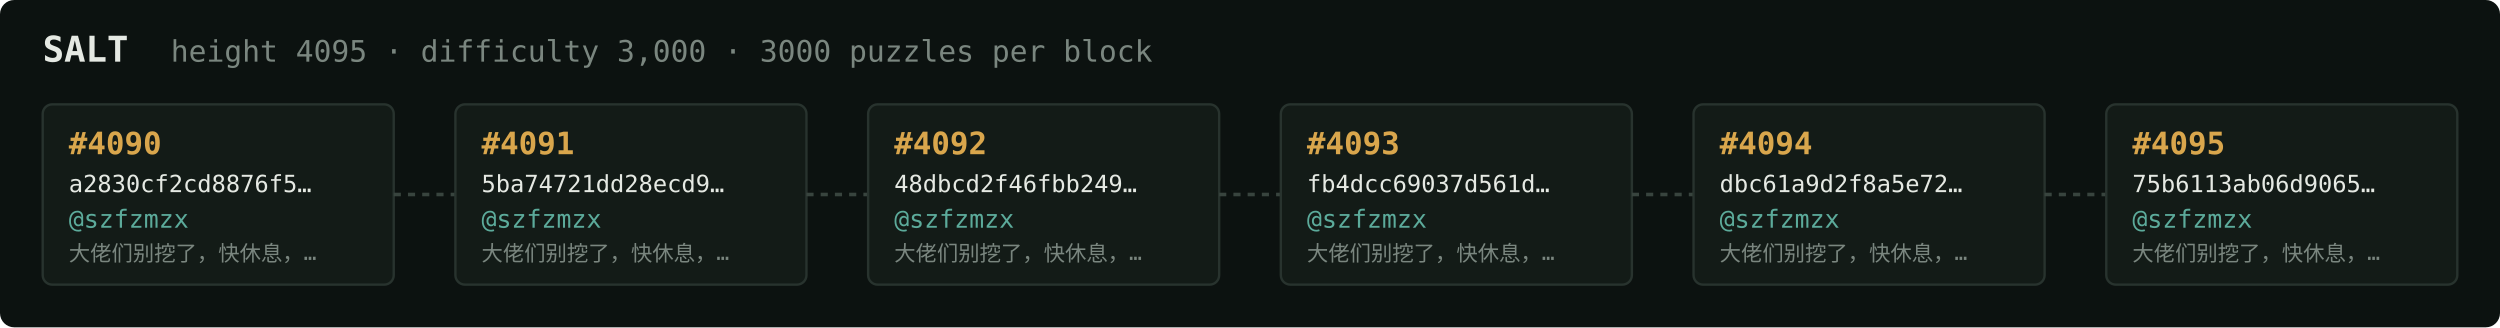
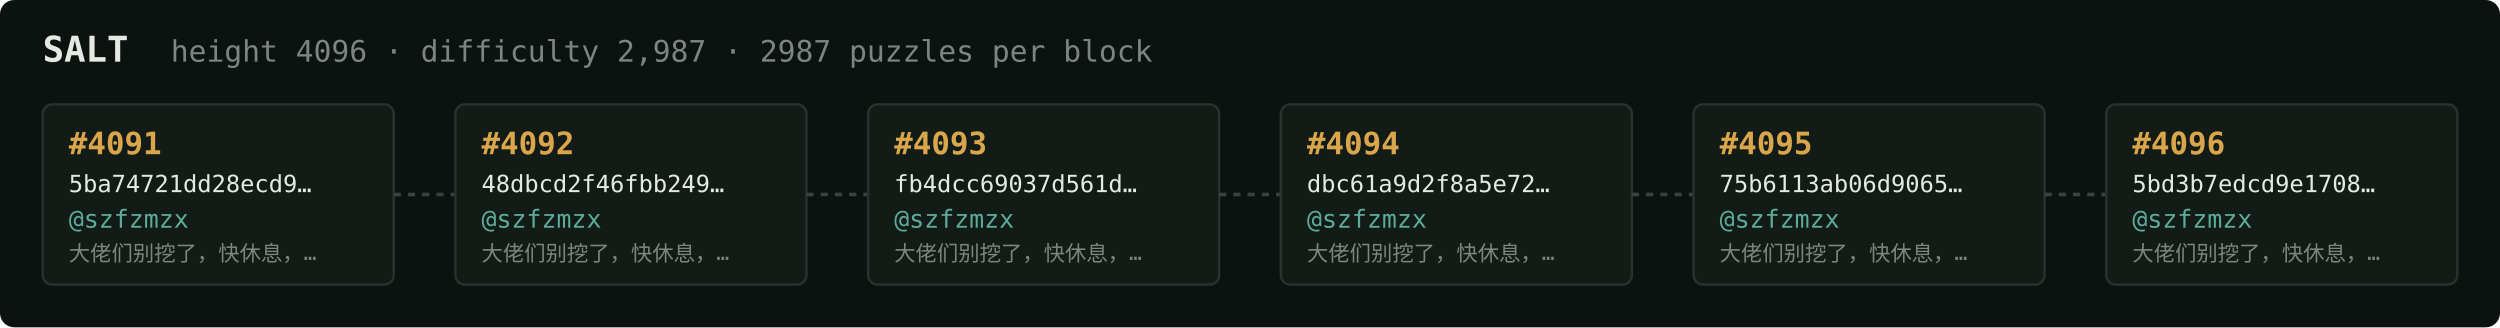
<svg xmlns="http://www.w3.org/2000/svg" width="1054" height="138" viewBox="0 0 1054 138" font-family="ui-monospace,SFMono-Regular,Menlo,monospace">
  <rect fill="#0c1210" width="1054" height="138" rx="6" />
  <text x="18" y="26" fill="#e5e9e3" font-size="15" font-weight="700">SALT</text>
-   <text x="72" y="26" fill="#7a867f" font-size="12.5">height 4095 · difficulty 3,000 · 3000 puzzles per block</text>
+   <text x="72" y="26" fill="#7a867f" font-size="12.5">height 4096 · difficulty 2,987 · 2987 puzzles per block</text>
  <rect x="18" y="44" width="148" height="76" rx="4" fill="#131b17" stroke="#28332e" stroke-width="1" />
-   <text x="29" y="65" fill="#d9a64c" font-size="13" font-weight="700">#4090</text>
-   <text x="29" y="81" fill="#e5e9e3" font-size="10">a2830cf2cd8876f5…</text>
+   <text x="29" y="65" fill="#d9a64c" font-size="13" font-weight="700">#4091</text>
+   <text x="29" y="81" fill="#e5e9e3" font-size="10">5ba74721dd28ecd9…</text>
  <text x="29" y="96" fill="#5cab9b" font-size="10.5">@szfzmzx</text>
  <text x="29" y="110" fill="#7a867f" font-size="9">大佬们别挖了，快休息，…</text>
  <line x1="166" y1="82.0" x2="192" y2="82.0" stroke="#38443e" stroke-width="1.5" stroke-dasharray="3 3" />
  <rect x="192" y="44" width="148" height="76" rx="4" fill="#131b17" stroke="#28332e" stroke-width="1" />
-   <text x="203" y="65" fill="#d9a64c" font-size="13" font-weight="700">#4091</text>
-   <text x="203" y="81" fill="#e5e9e3" font-size="10">5ba74721dd28ecd9…</text>
+   <text x="203" y="65" fill="#d9a64c" font-size="13" font-weight="700">#4092</text>
+   <text x="203" y="81" fill="#e5e9e3" font-size="10">48dbcd2f46fbb249…</text>
  <text x="203" y="96" fill="#5cab9b" font-size="10.5">@szfzmzx</text>
  <text x="203" y="110" fill="#7a867f" font-size="9">大佬们别挖了，快休息，…</text>
  <line x1="340" y1="82.0" x2="366" y2="82.0" stroke="#38443e" stroke-width="1.5" stroke-dasharray="3 3" />
  <rect x="366" y="44" width="148" height="76" rx="4" fill="#131b17" stroke="#28332e" stroke-width="1" />
-   <text x="377" y="65" fill="#d9a64c" font-size="13" font-weight="700">#4092</text>
-   <text x="377" y="81" fill="#e5e9e3" font-size="10">48dbcd2f46fbb249…</text>
+   <text x="377" y="65" fill="#d9a64c" font-size="13" font-weight="700">#4093</text>
+   <text x="377" y="81" fill="#e5e9e3" font-size="10">fb4dcc69037d561d…</text>
  <text x="377" y="96" fill="#5cab9b" font-size="10.5">@szfzmzx</text>
  <text x="377" y="110" fill="#7a867f" font-size="9">大佬们别挖了，快休息，…</text>
  <line x1="514" y1="82.0" x2="540" y2="82.0" stroke="#38443e" stroke-width="1.5" stroke-dasharray="3 3" />
  <rect x="540" y="44" width="148" height="76" rx="4" fill="#131b17" stroke="#28332e" stroke-width="1" />
-   <text x="551" y="65" fill="#d9a64c" font-size="13" font-weight="700">#4093</text>
-   <text x="551" y="81" fill="#e5e9e3" font-size="10">fb4dcc69037d561d…</text>
+   <text x="551" y="65" fill="#d9a64c" font-size="13" font-weight="700">#4094</text>
+   <text x="551" y="81" fill="#e5e9e3" font-size="10">dbc61a9d2f8a5e72…</text>
  <text x="551" y="96" fill="#5cab9b" font-size="10.5">@szfzmzx</text>
  <text x="551" y="110" fill="#7a867f" font-size="9">大佬们别挖了，快休息，…</text>
  <line x1="688" y1="82.0" x2="714" y2="82.0" stroke="#38443e" stroke-width="1.5" stroke-dasharray="3 3" />
  <rect x="714" y="44" width="148" height="76" rx="4" fill="#131b17" stroke="#28332e" stroke-width="1" />
-   <text x="725" y="65" fill="#d9a64c" font-size="13" font-weight="700">#4094</text>
-   <text x="725" y="81" fill="#e5e9e3" font-size="10">dbc61a9d2f8a5e72…</text>
+   <text x="725" y="65" fill="#d9a64c" font-size="13" font-weight="700">#4095</text>
+   <text x="725" y="81" fill="#e5e9e3" font-size="10">75b6113ab06d9065…</text>
  <text x="725" y="96" fill="#5cab9b" font-size="10.5">@szfzmzx</text>
  <text x="725" y="110" fill="#7a867f" font-size="9">大佬们别挖了，快休息，…</text>
  <line x1="862" y1="82.0" x2="888" y2="82.0" stroke="#38443e" stroke-width="1.5" stroke-dasharray="3 3" />
  <rect x="888" y="44" width="148" height="76" rx="4" fill="#131b17" stroke="#28332e" stroke-width="1" />
-   <text x="899" y="65" fill="#d9a64c" font-size="13" font-weight="700">#4095</text>
-   <text x="899" y="81" fill="#e5e9e3" font-size="10">75b6113ab06d9065…</text>
+   <text x="899" y="65" fill="#d9a64c" font-size="13" font-weight="700">#4096</text>
+   <text x="899" y="81" fill="#e5e9e3" font-size="10">5bd3b7edcd9e1708…</text>
  <text x="899" y="96" fill="#5cab9b" font-size="10.5">@szfzmzx</text>
  <text x="899" y="110" fill="#7a867f" font-size="9">大佬们别挖了，快休息，…</text>
</svg>
